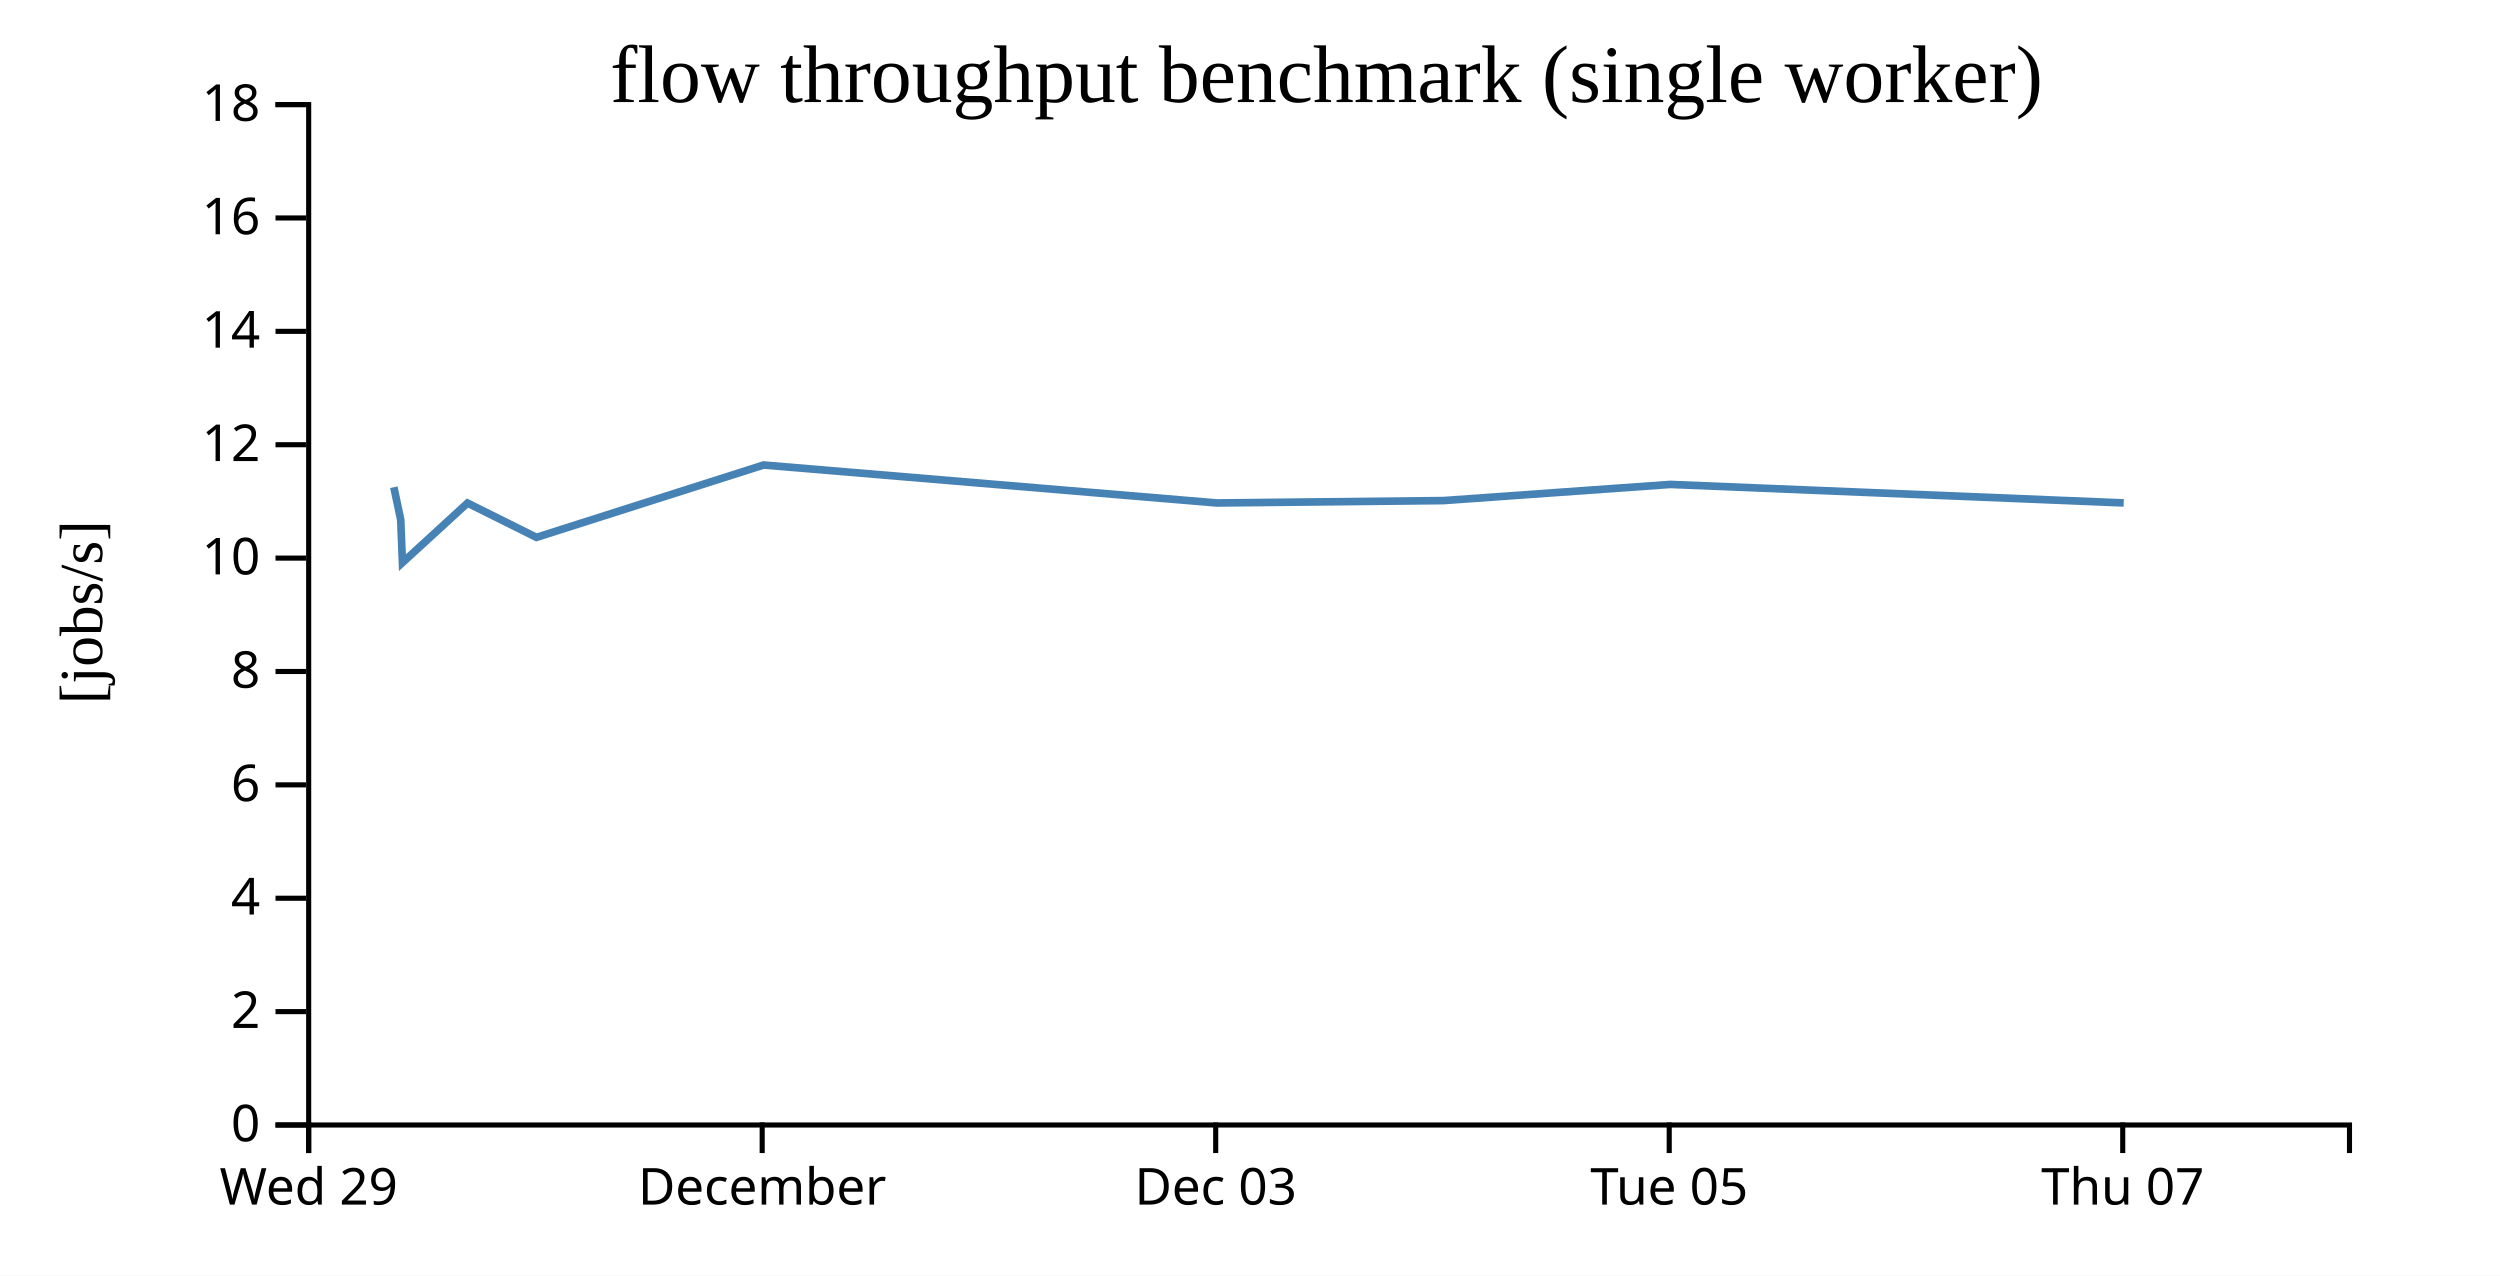
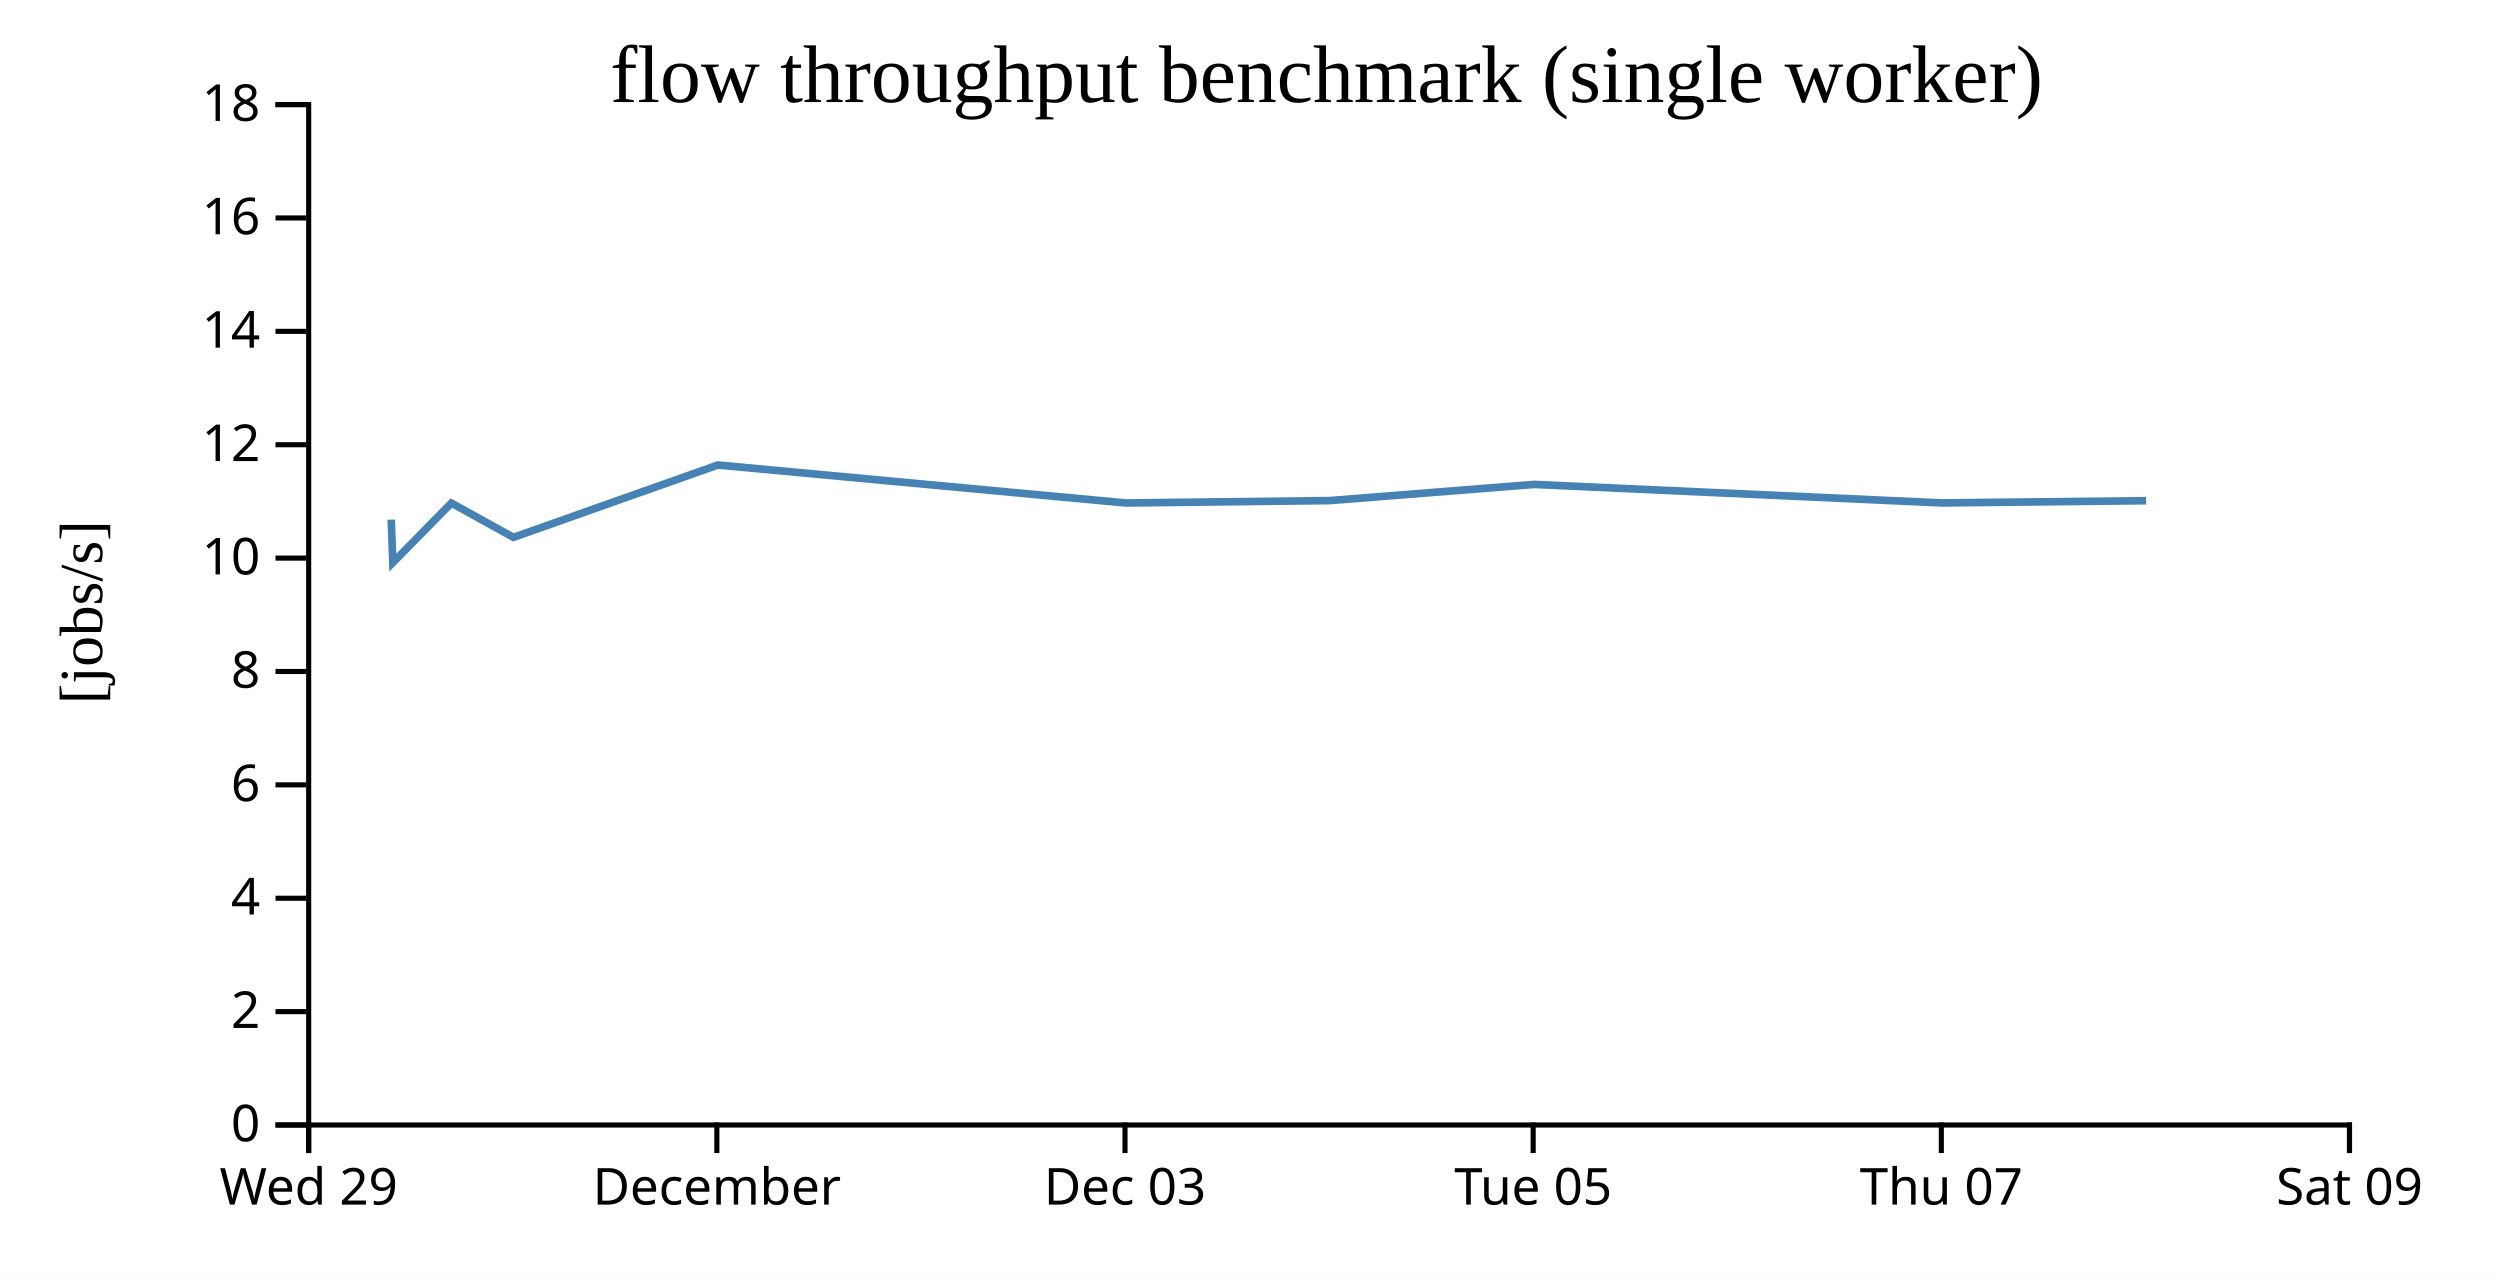
<svg xmlns="http://www.w3.org/2000/svg" width="490" height="250">
  <rect width="100%" height="100%" fill="white" />
  <g transform="translate(60,20)">
    <g transform="translate(0,200)" fill="none" font-size="10" font-family="sans-serif" text-anchor="middle">
      <path class="domain" stroke="currentColor" d="M0.5,6V0.5H400.5V6" />
      <g class="tick" opacity="1" transform="translate(0.5,0)">
        <line stroke="currentColor" y2="6" />
        <text fill="currentColor" y="9" dy="0.71em">Wed 29</text>
      </g>
-       <g class="tick" opacity="1" transform="translate(89.38889,0)">
+       <g class="tick" opacity="1" transform="translate(80.5,0)">
        <line stroke="currentColor" y2="6" />
        <text fill="currentColor" y="9" dy="0.71em">December</text>
      </g>
-       <g class="tick" opacity="1" transform="translate(178.2778,0)">
+       <g class="tick" opacity="1" transform="translate(160.5,0)">
        <line stroke="currentColor" y2="6" />
        <text fill="currentColor" y="9" dy="0.71em">Dec 03</text>
      </g>
-       <g class="tick" opacity="1" transform="translate(267.1667,0)">
+       <g class="tick" opacity="1" transform="translate(240.5,0)">
        <line stroke="currentColor" y2="6" />
        <text fill="currentColor" y="9" dy="0.71em">Tue 05</text>
      </g>
-       <g class="tick" opacity="1" transform="translate(356.0556,0)">
+       <g class="tick" opacity="1" transform="translate(320.5,0)">
        <line stroke="currentColor" y2="6" />
        <text fill="currentColor" y="9" dy="0.71em">Thu 07</text>
+       </g>
+       <g class="tick" opacity="1" transform="translate(400.5,0)">
+         <line stroke="currentColor" y2="6" />
+         <text fill="currentColor" y="9" dy="0.71em">Sat 09</text>
      </g>
    </g>
    <g fill="none" font-size="10" font-family="sans-serif" text-anchor="end">
      <path class="domain" stroke="currentColor" d="M-6,200.5H0.5V0.5H-6" />
      <g class="tick" opacity="1" transform="translate(0,200.5)">
        <line stroke="currentColor" x2="-6" />
        <text fill="currentColor" x="-9" dy="0.32em">0</text>
      </g>
      <g class="tick" opacity="1" transform="translate(0,178.2778)">
        <line stroke="currentColor" x2="-6" />
        <text fill="currentColor" x="-9" dy="0.32em">2</text>
      </g>
      <g class="tick" opacity="1" transform="translate(0,156.0556)">
        <line stroke="currentColor" x2="-6" />
        <text fill="currentColor" x="-9" dy="0.32em">4</text>
      </g>
      <g class="tick" opacity="1" transform="translate(0,133.8333)">
        <line stroke="currentColor" x2="-6" />
        <text fill="currentColor" x="-9" dy="0.32em">6</text>
      </g>
      <g class="tick" opacity="1" transform="translate(0,111.6111)">
        <line stroke="currentColor" x2="-6" />
        <text fill="currentColor" x="-9" dy="0.32em">8</text>
      </g>
      <g class="tick" opacity="1" transform="translate(0,89.38889)">
        <line stroke="currentColor" x2="-6" />
        <text fill="currentColor" x="-9" dy="0.32em">10</text>
      </g>
      <g class="tick" opacity="1" transform="translate(0,67.16667)">
        <line stroke="currentColor" x2="-6" />
        <text fill="currentColor" x="-9" dy="0.32em">12</text>
      </g>
      <g class="tick" opacity="1" transform="translate(0,44.94444)">
        <line stroke="currentColor" x2="-6" />
        <text fill="currentColor" x="-9" dy="0.32em">14</text>
      </g>
      <g class="tick" opacity="1" transform="translate(0,22.72222)">
        <line stroke="currentColor" x2="-6" />
        <text fill="currentColor" x="-9" dy="0.32em">16</text>
      </g>
      <g class="tick" opacity="1" transform="translate(0,0.5)">
        <line stroke="currentColor" x2="-6" />
        <text fill="currentColor" x="-9" dy="0.32em">18</text>
      </g>
    </g>
    <text text-anchor="middle" style="font-size: 12px" transform="rotate(-90)" y="-40" x="-100">[jobs/s]</text>
    <text text-anchor="middle" style="font-size: 16px" y="0" x="200">flow throughput benchmark (single worker)</text>
-     <path fill="none" stroke="steelblue" stroke-width="1.5" d="M17.192,75.492L18.537,81.852L18.878,90.28L31.632,78.599L45.143,85.325L89.653,71.143L178.531,78.583L222.936,78.114L267.373,74.948L356.248,78.572" />
+     <path fill="none" stroke="steelblue" stroke-width="1.5" d="M16.683,81.852L16.99,90.28L28.469,78.599L40.629,85.325L80.688,71.143L160.678,78.583L200.643,78.114L240.636,74.948L320.623,78.572L360.638,78.136" />
  </g>
</svg>
